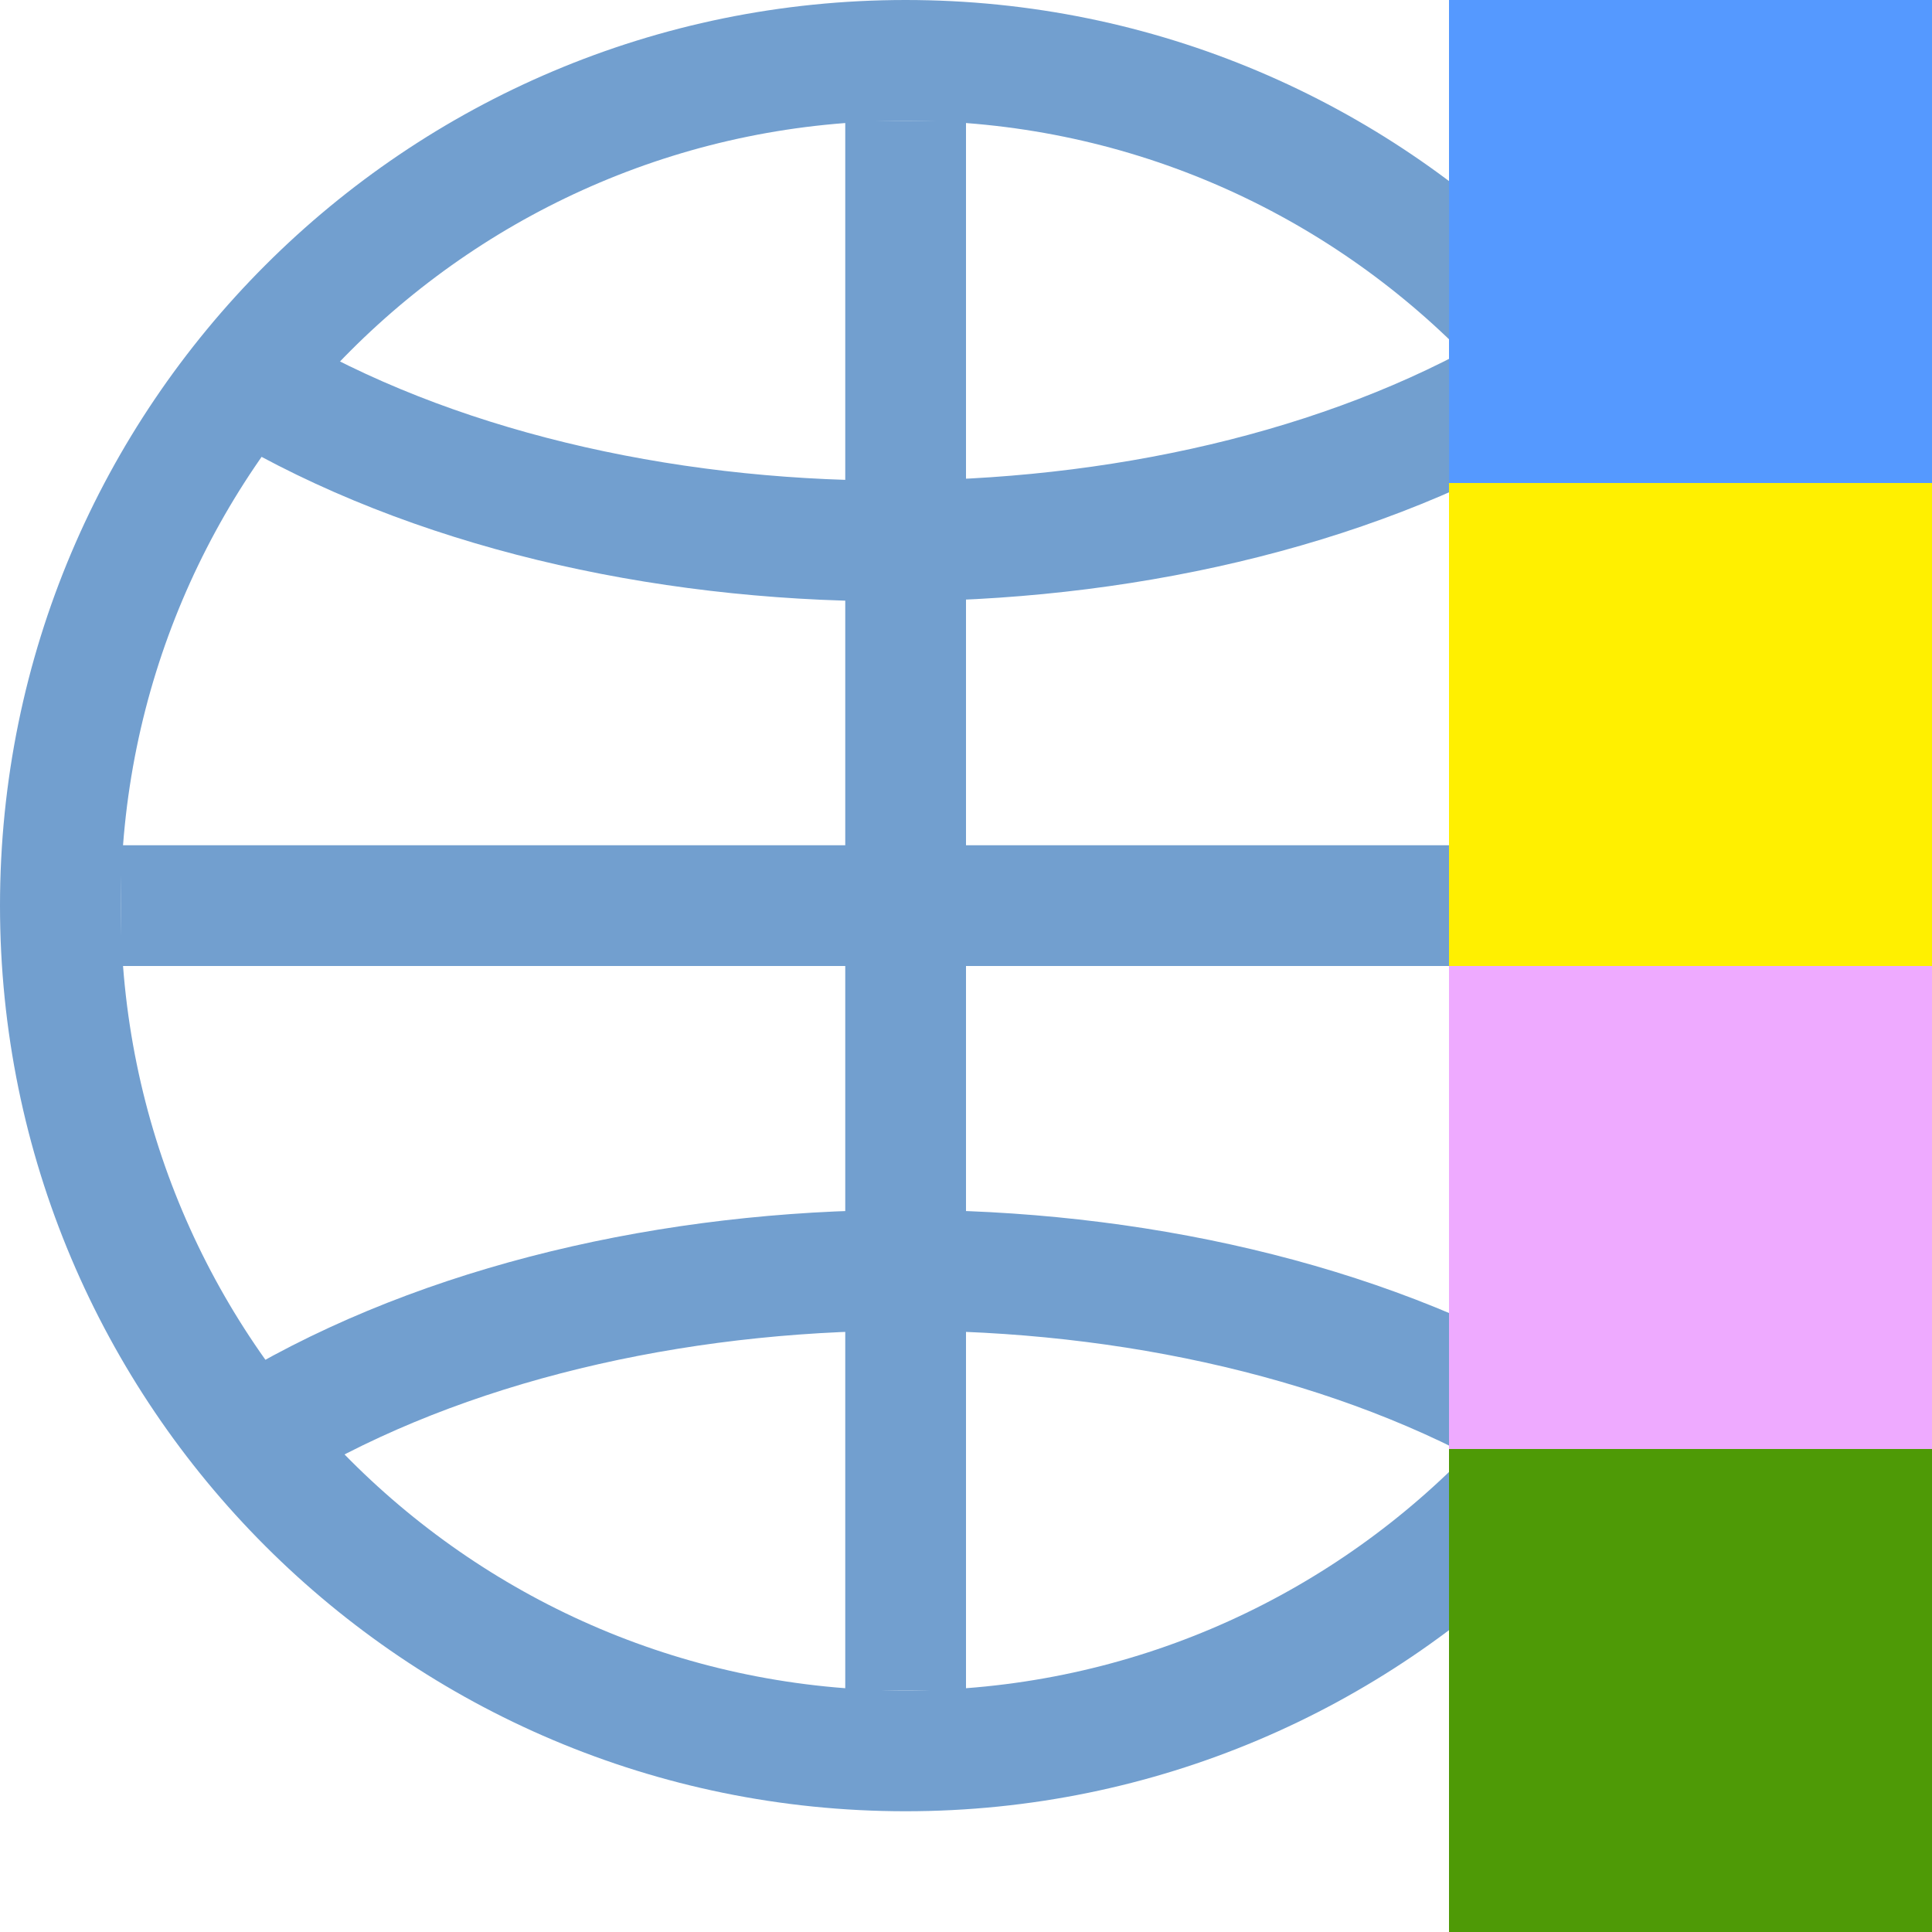
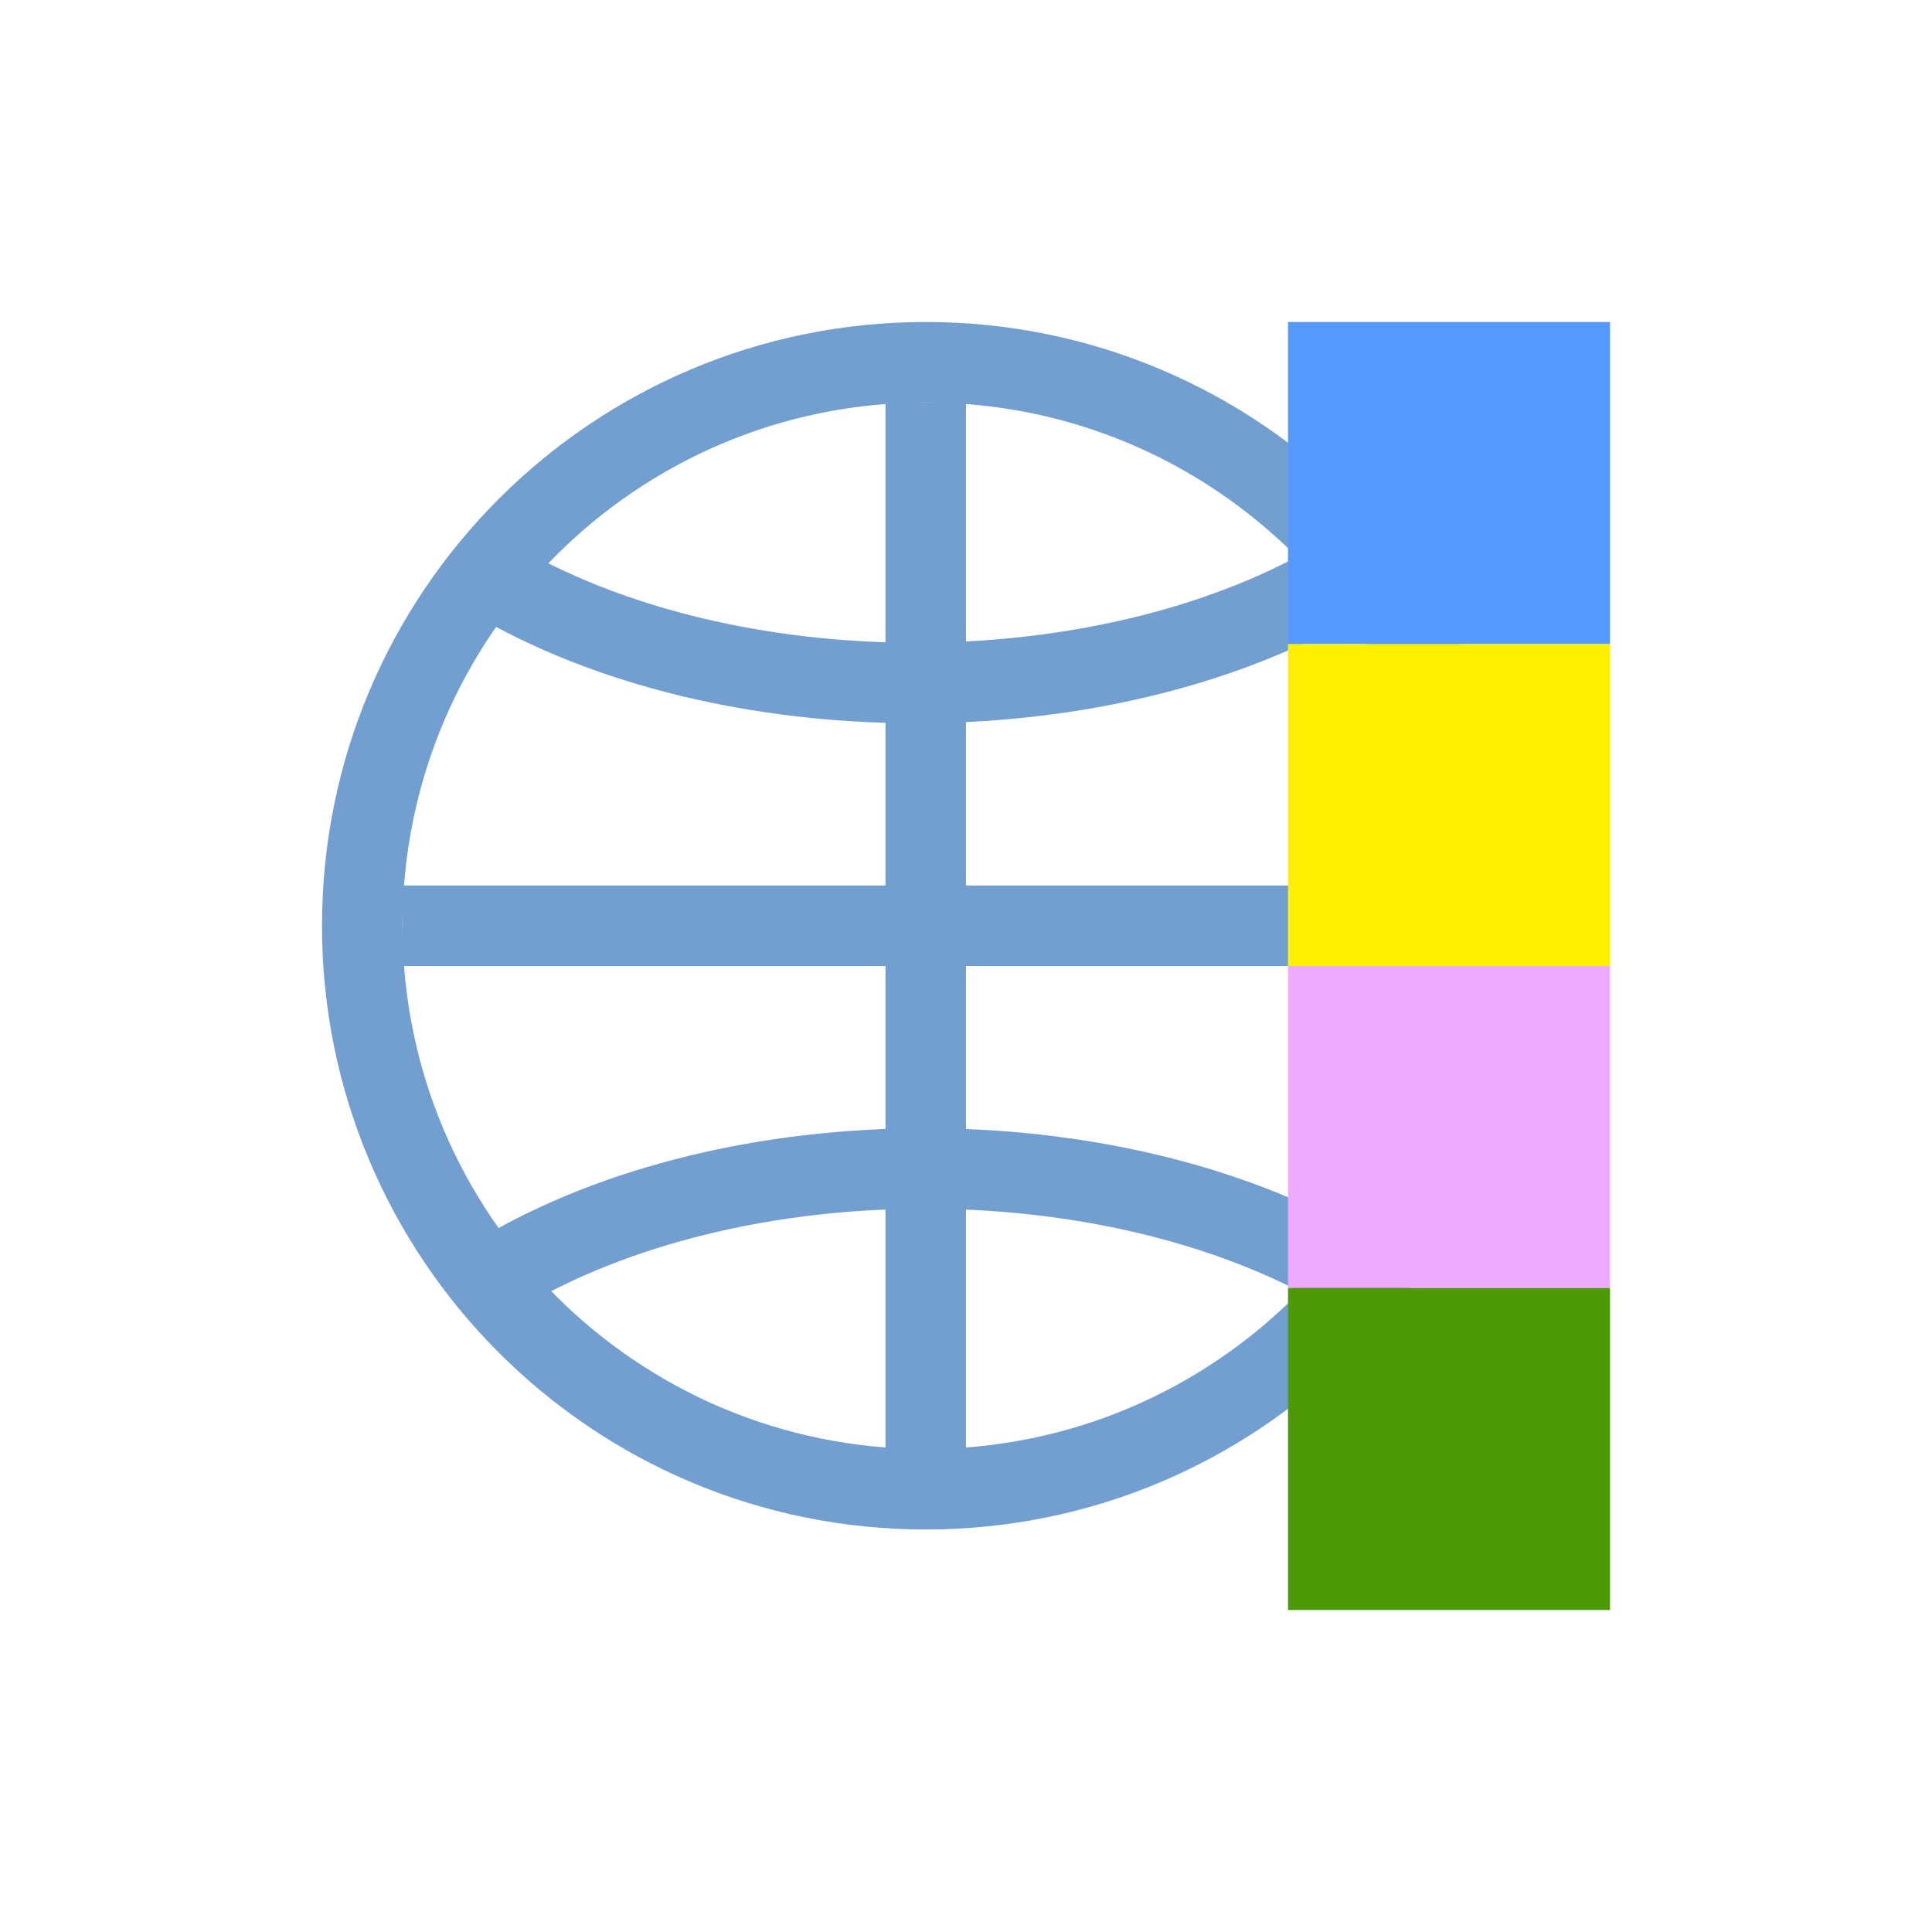
- <svg xmlns="http://www.w3.org/2000/svg" xmlns:xlink="http://www.w3.org/1999/xlink" height="16" viewBox="0 0 16 16" width="16">
-   <circle cx="7.5" cy="7.5" fill="none" r="7" stroke="#729fcf" stroke-linejoin="round" />
-   <path d="m7 1h1v13h-1z" fill="#729fcf" />
-   <path d="m1 7h13v1h-13z" fill="#729fcf" />
-   <path id="a" d="m12.733 3.136a7.5 4.5 0 0 1 -10.487.121" fill="none" stroke="#729fcf" stroke-linejoin="round" />
-   <use height="100%" transform="matrix(1 0 0 -1 .1139 15)" width="100%" xlink:href="#a" />
-   <path d="m12 0h4v4h-4z" fill="#59f" />
-   <path d="m12 4h4v4h-4z" fill="#fff000" />
-   <path d="m12 8h4v4h-4z" fill="#eaf" />
-   <path d="m12 12h4v4h-4z" fill="#4e9a06" />
+ <svg xmlns="http://www.w3.org/2000/svg" xmlns:xlink="http://www.w3.org/1999/xlink" height="24" viewBox="0 0 24 24" width="24">
+   <circle cx="11.5" cy="11.5" fill="none" r="7" stroke="#729fcf" stroke-linejoin="round" />
+   <path d="m11 5h1v13h-1z" fill="#729fcf" />
+   <path d="m5 11h13v1h-13z" fill="#729fcf" />
+   <path id="a" d="m16.73 7.14a7.5 4.5 0 0 1 -10.49.12" fill="none" stroke="#729fcf" stroke-linejoin="round" />
+   <use height="100%" transform="matrix(1 0 0 -1 .11 23)" width="100%" xlink:href="#a" />
+   <path d="m16 4h4v4h-4z" fill="#59f" />
+   <path d="m16 8h4v4h-4z" fill="#fff000" />
+   <path d="m16 12h4v4h-4z" fill="#eaf" />
+   <path d="m16 16h4v4h-4z" fill="#4e9a06" />
</svg>
